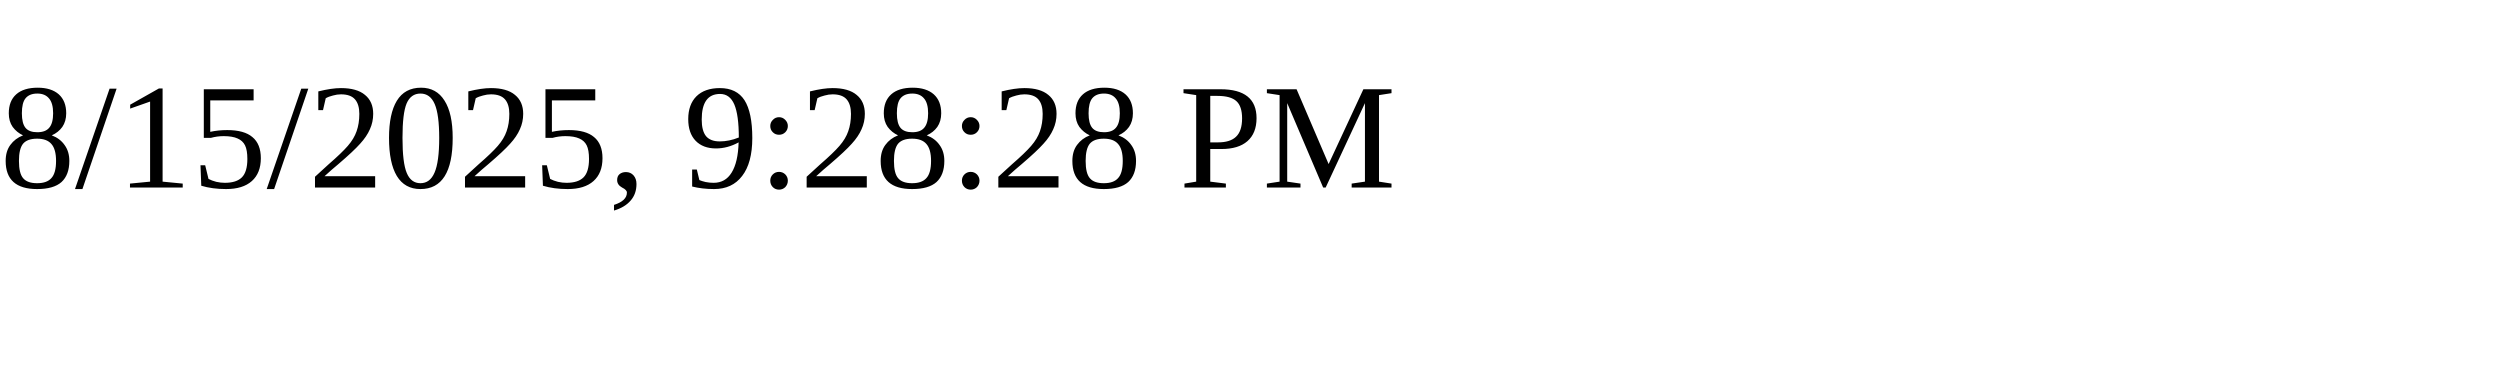
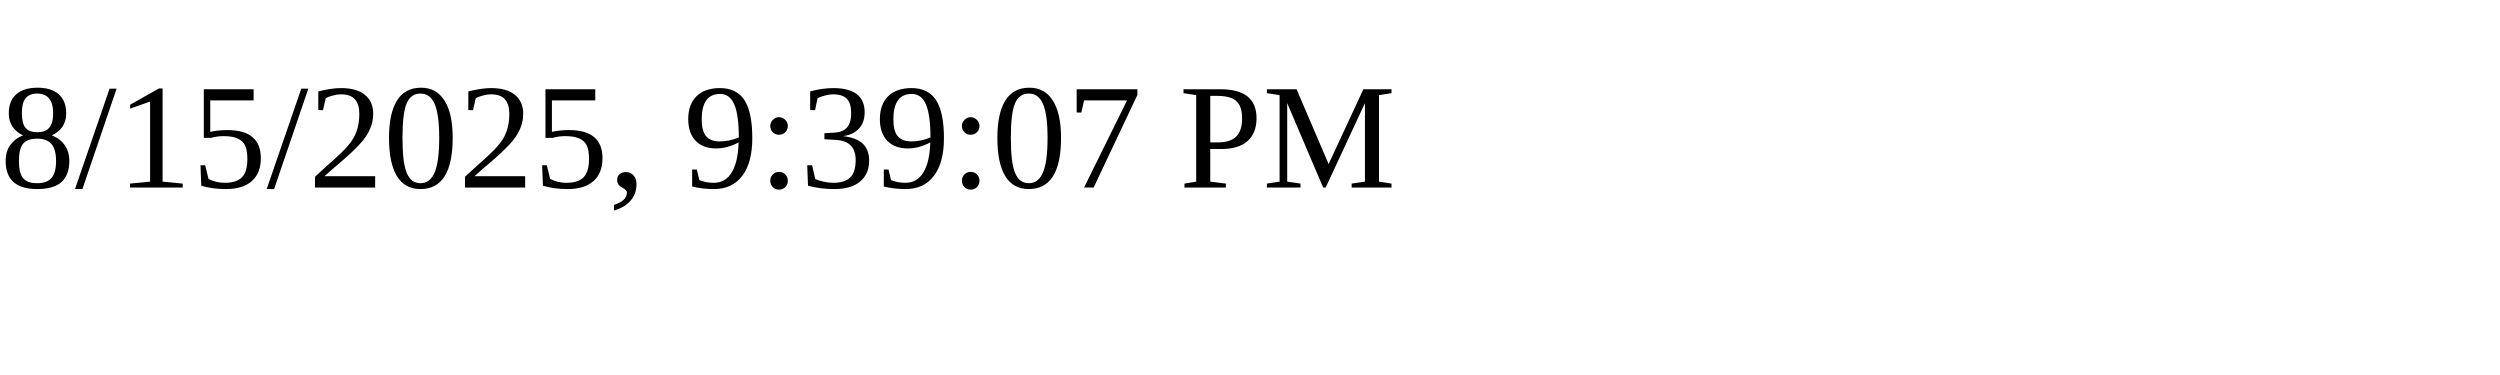
<svg xmlns="http://www.w3.org/2000/svg" height="30" width="200">
-   <text x="0" y="15">8/15/2025, 9:28:28 PM</text>
+   <text x="0" y="15">8/15/2025, 9:39:07 PM</text>
</svg>
